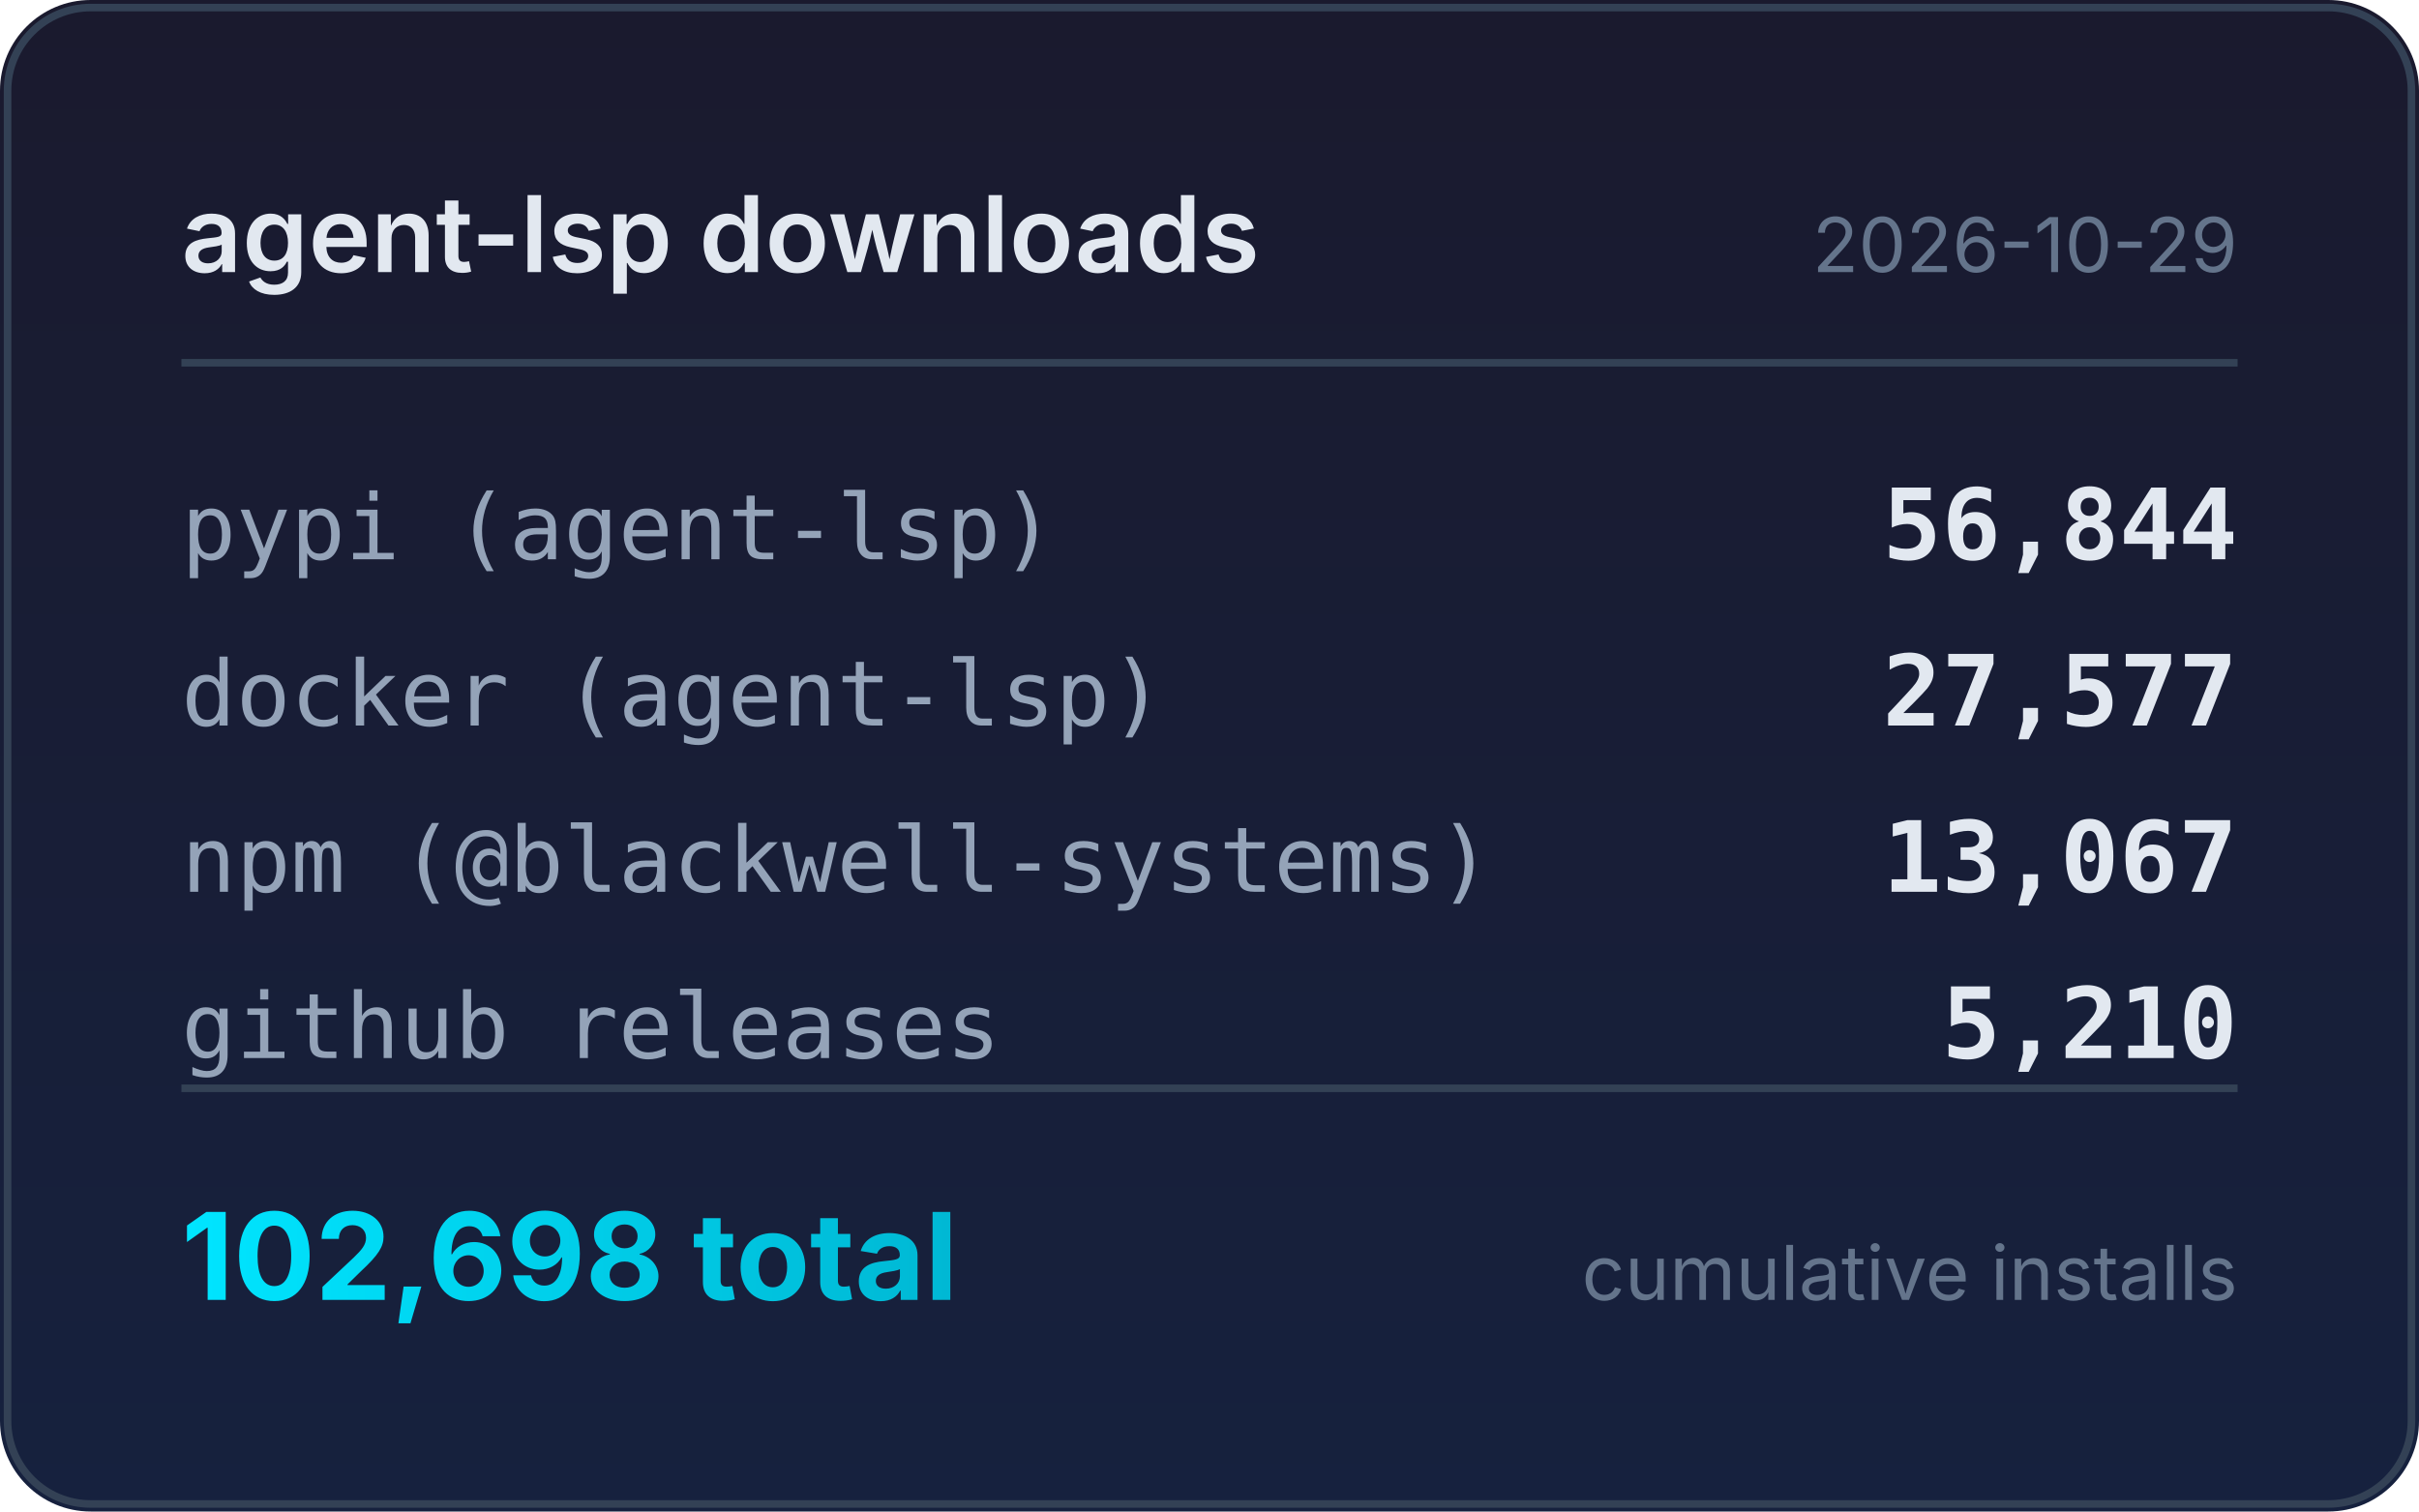
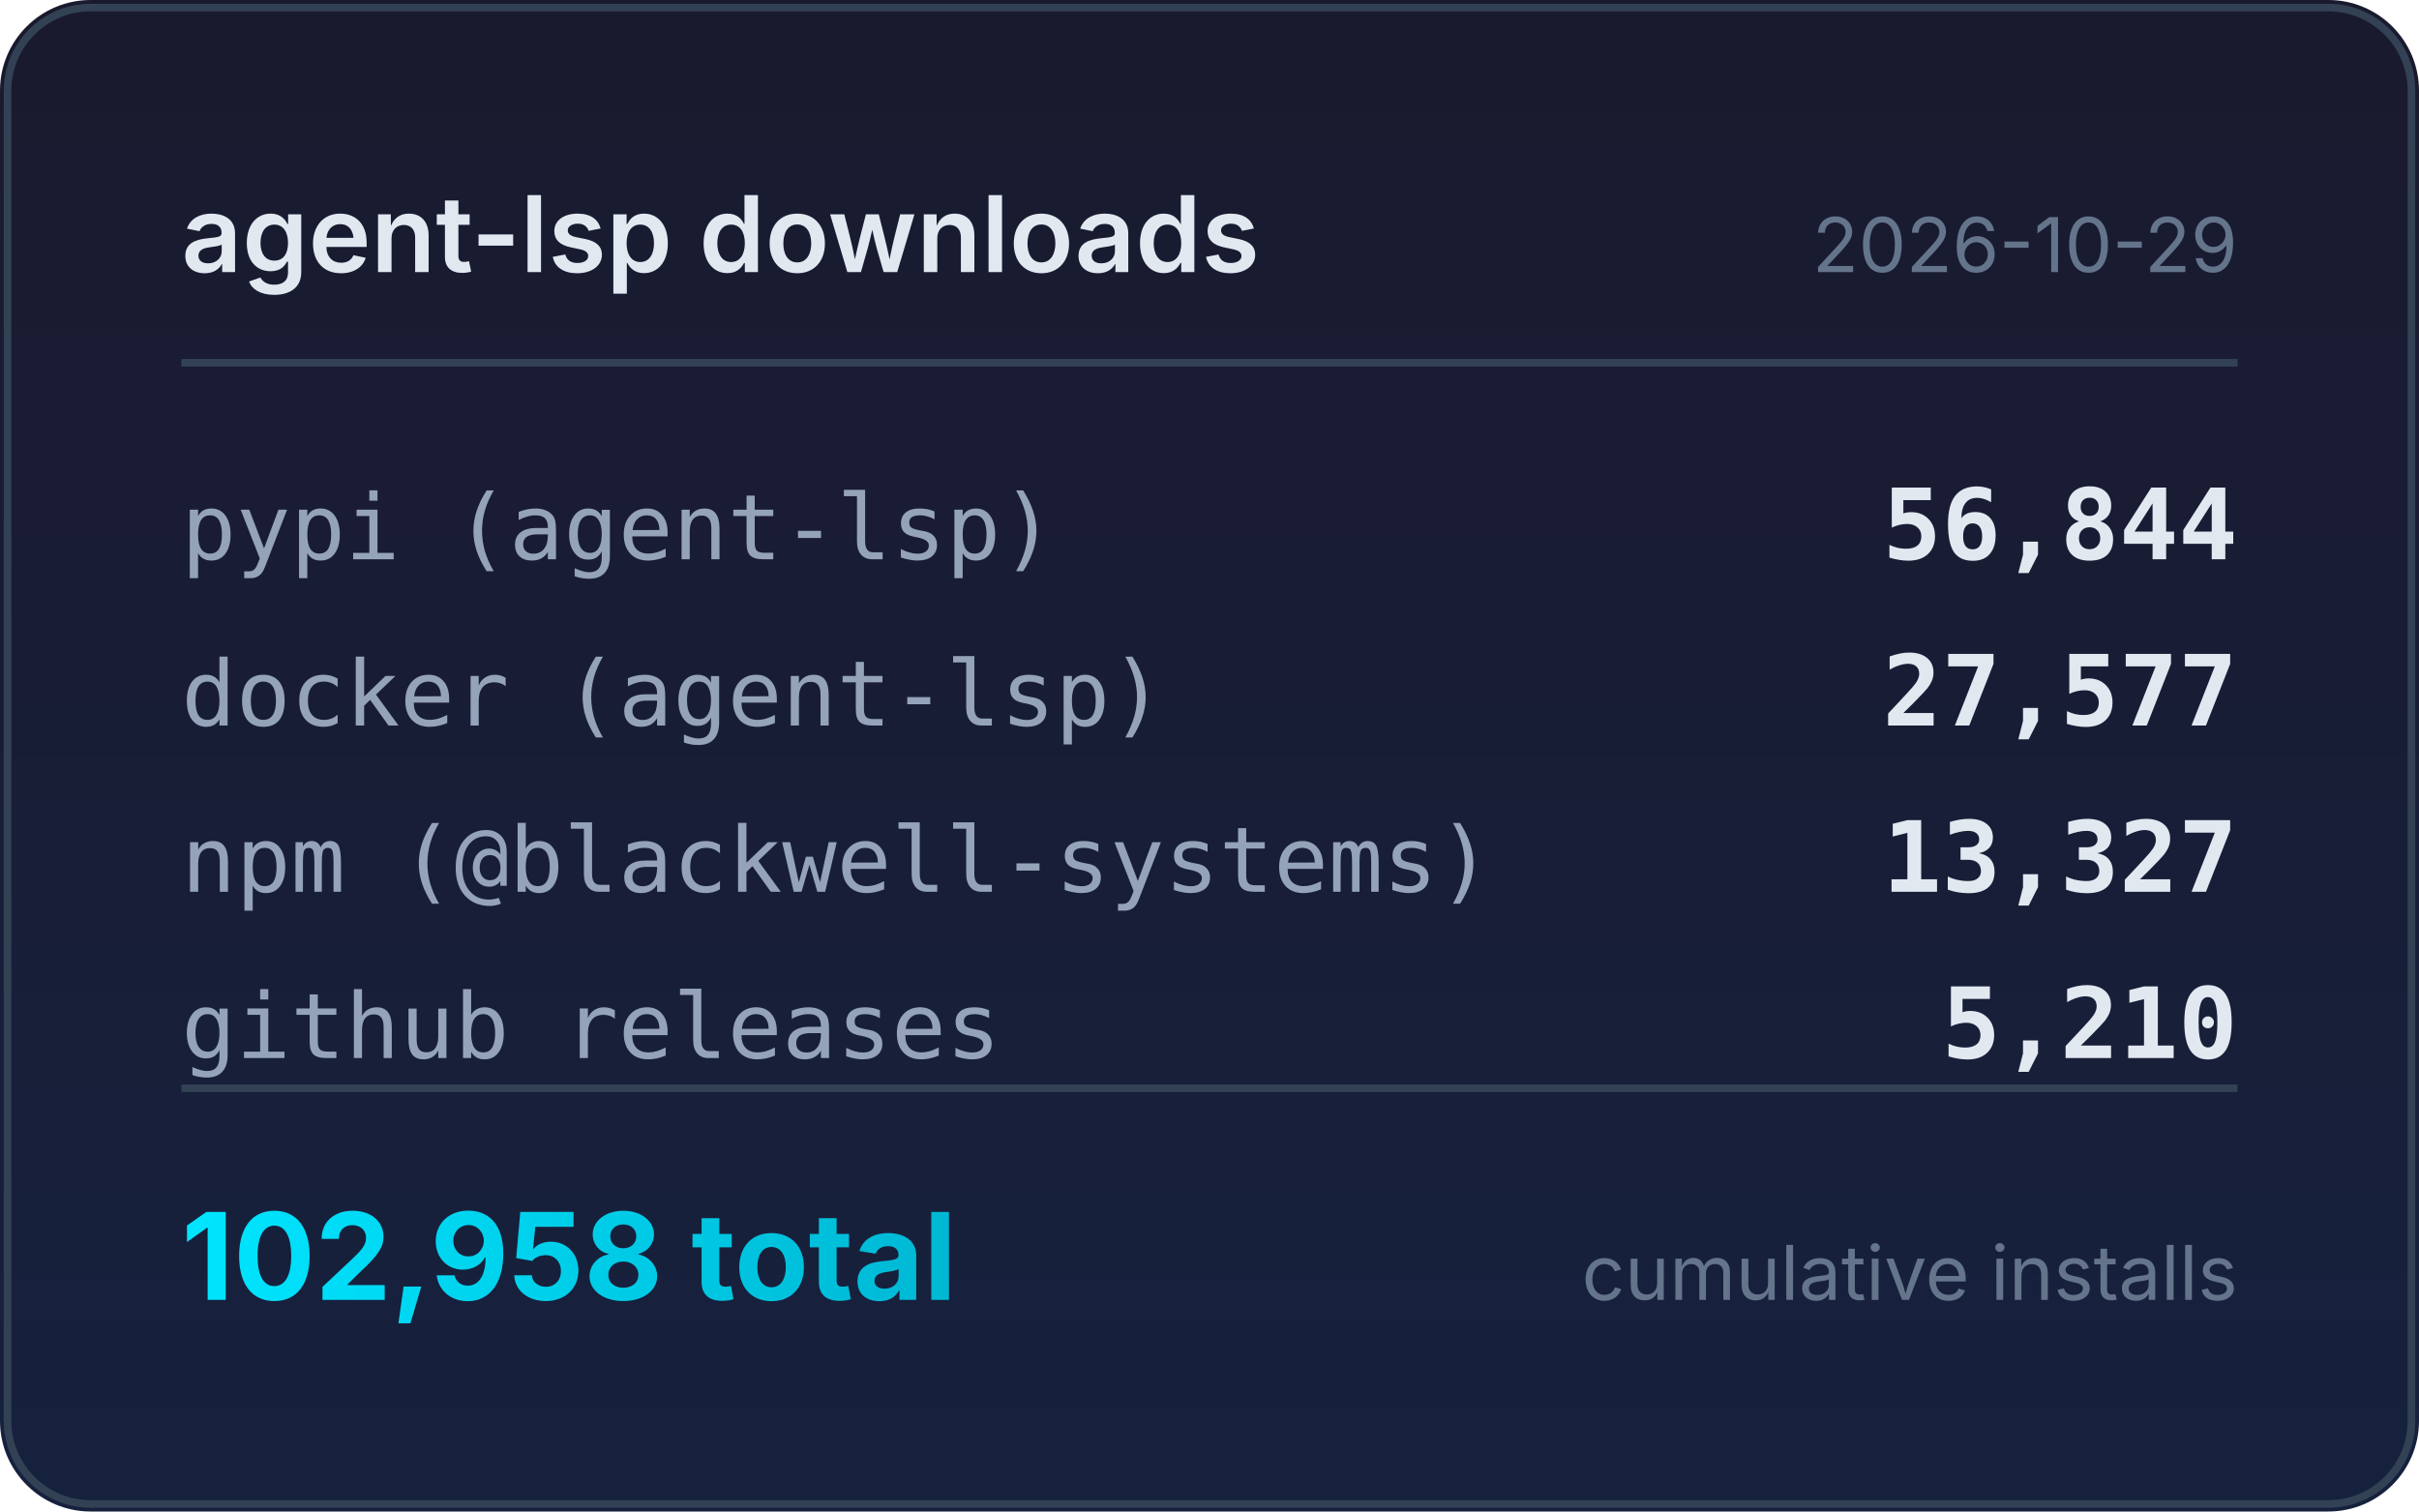
<svg xmlns="http://www.w3.org/2000/svg" width="320" height="200" viewBox="0 0 320 200">
  <defs>
    <linearGradient id="bg" x1="0" y1="0" x2="0" y2="1">
      <stop offset="0%" stop-color="#1a1a2e" />
      <stop offset="100%" stop-color="#16213e" />
    </linearGradient>
    <linearGradient id="accent" x1="0" y1="0" x2="1" y2="0">
      <stop offset="0%" stop-color="#00e5ff" />
      <stop offset="100%" stop-color="#00b8d4" />
    </linearGradient>
  </defs>
  <rect width="320" height="200" rx="12" fill="url(#bg)" />
  <rect x="1" y="1" width="318" height="198" rx="11" fill="none" stroke="#334155" stroke-width="1" />
  <text x="24" y="36" fill="#e2e8f0" font-family="system-ui,-apple-system,sans-serif" font-size="14" font-weight="600">agent-lsp downloads</text>
  <text x="296" y="36" fill="#64748b" font-family="system-ui,-apple-system,sans-serif" font-size="10" text-anchor="end">2026-10-29</text>
  <line x1="24" y1="48" x2="296" y2="48" stroke="#334155" stroke-width="1" />
  <text x="24" y="74" fill="#94a3b8" font-family="ui-monospace,monospace" font-size="12">pypi (agent-lsp)</text>
  <text x="296" y="74" fill="#e2e8f0" font-family="ui-monospace,monospace" font-size="13" font-weight="600" text-anchor="end">56,844</text>
  <text x="24" y="96" fill="#94a3b8" font-family="ui-monospace,monospace" font-size="12">docker (agent-lsp)</text>
  <text x="296" y="96" fill="#e2e8f0" font-family="ui-monospace,monospace" font-size="13" font-weight="600" text-anchor="end">27,577</text>
  <text x="24" y="118" fill="#94a3b8" font-family="ui-monospace,monospace" font-size="12">npm (@blackwell-systems)</text>
-   <text x="296" y="118" fill="#e2e8f0" font-family="ui-monospace,monospace" font-size="13" font-weight="600" text-anchor="end">13,067</text>
+   <text x="296" y="118" fill="#e2e8f0" font-family="ui-monospace,monospace" font-size="13" font-weight="600" text-anchor="end">13,327</text>
  <text x="24" y="140" fill="#94a3b8" font-family="ui-monospace,monospace" font-size="12">github releases</text>
  <text x="296" y="140" fill="#e2e8f0" font-family="ui-monospace,monospace" font-size="13" font-weight="600" text-anchor="end">5,210</text>
  <line x1="24" y1="144" x2="296" y2="144" stroke="#334155" stroke-width="1" />
-   <text x="24" y="172" fill="url(#accent)" font-family="system-ui,-apple-system,sans-serif" font-size="16" font-weight="700">102,698 total</text>
+   <text x="24" y="172" fill="url(#accent)" font-family="system-ui,-apple-system,sans-serif" font-size="16" font-weight="700">102,958 total</text>
  <text x="296" y="172" fill="#64748b" font-family="system-ui,-apple-system,sans-serif" font-size="10" text-anchor="end">cumulative installs</text>
</svg>
